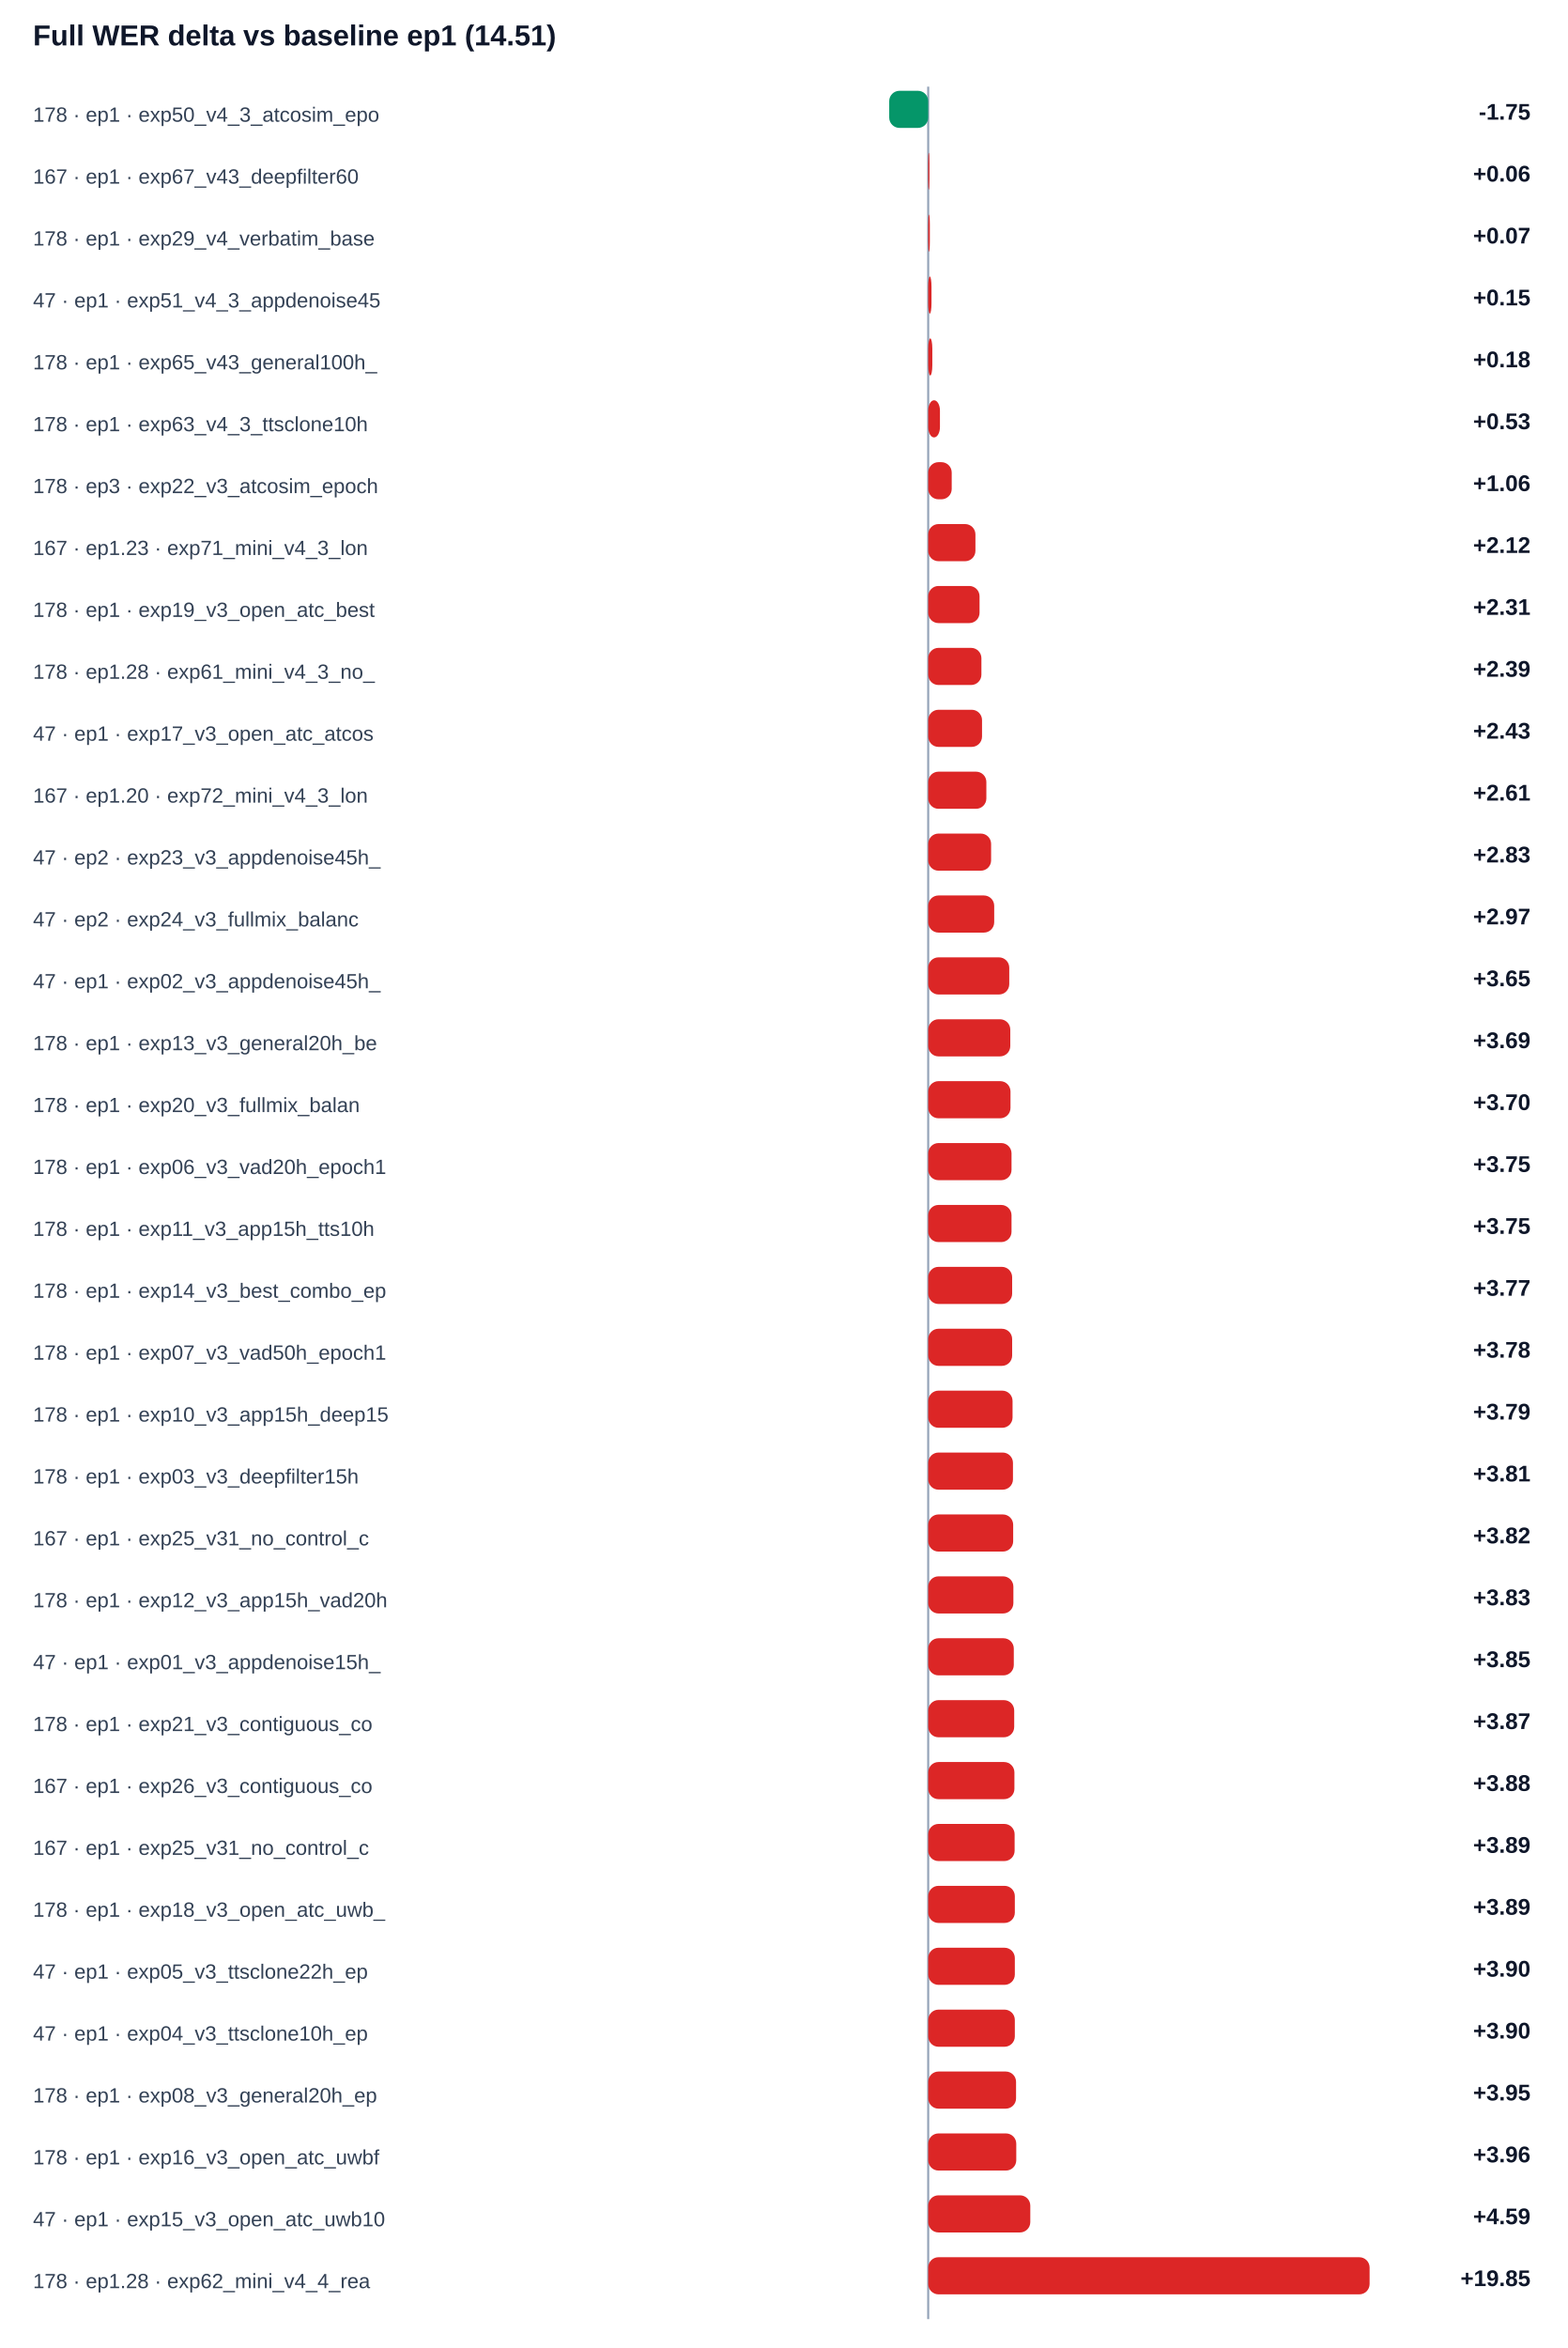
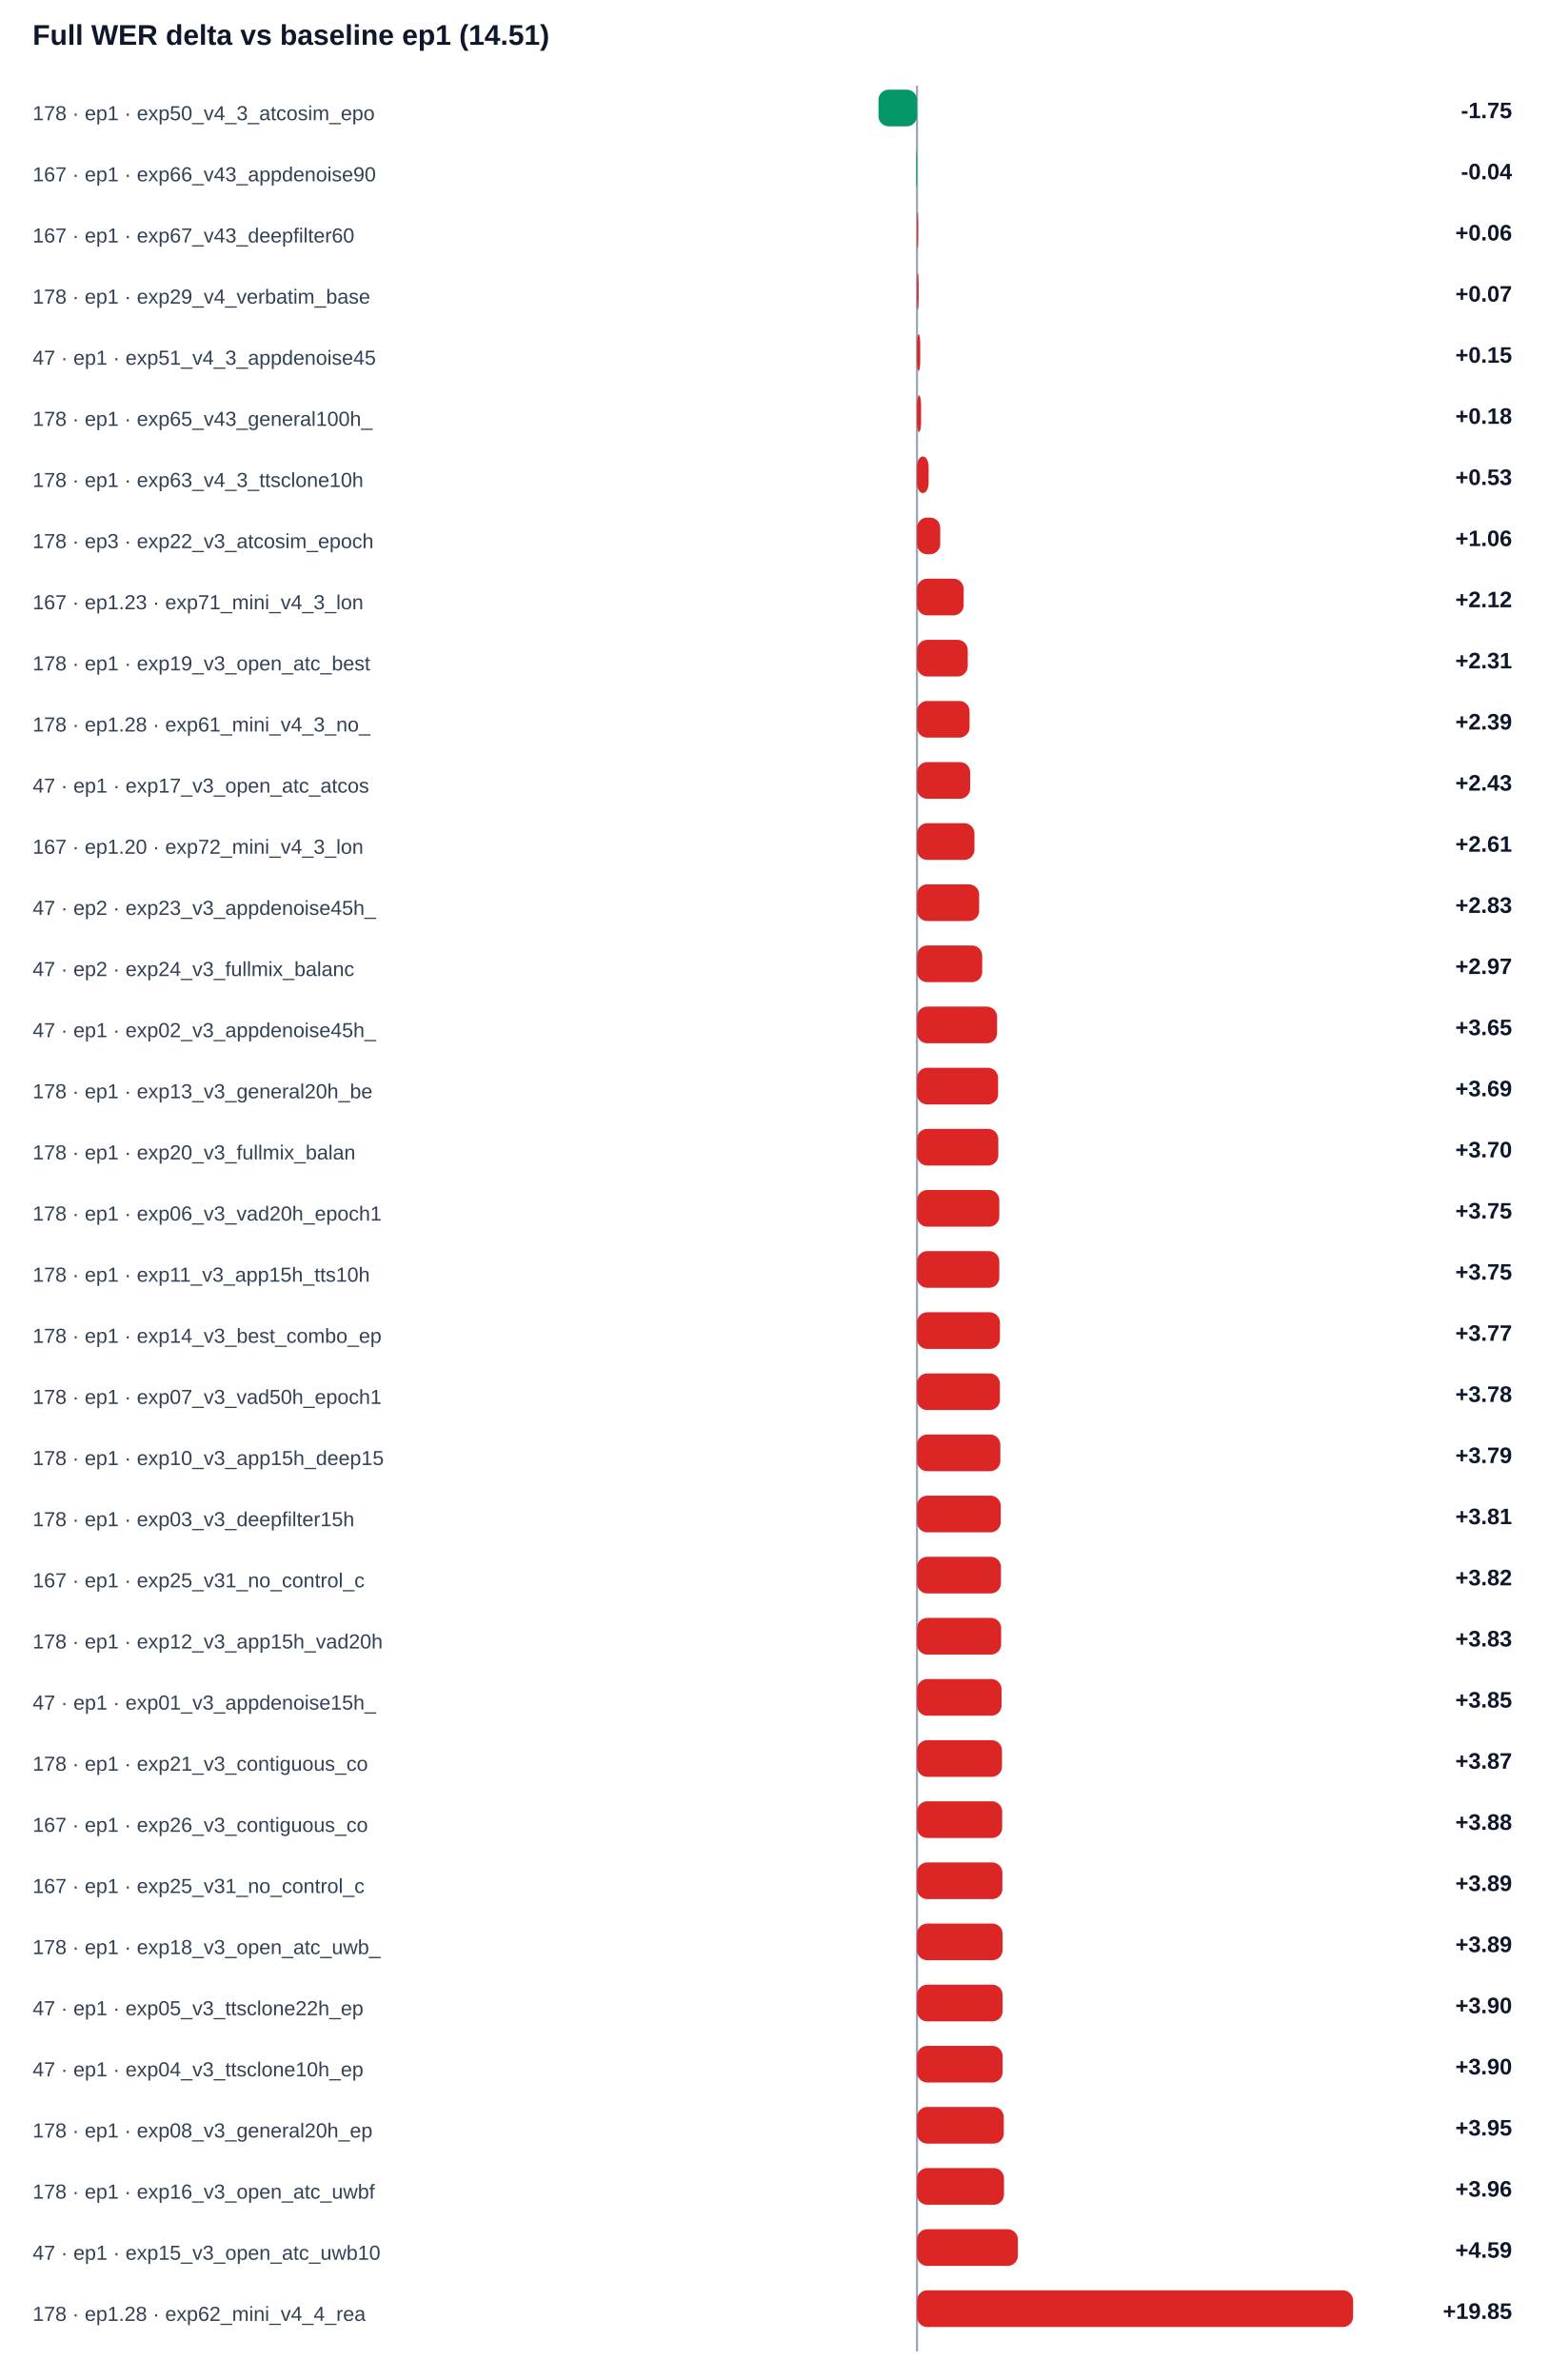
- <svg xmlns="http://www.w3.org/2000/svg" width="100%" viewBox="0 0 760 1138" style="max-width:760px;background:#ffffff;border:1px solid #e5e7eb;border-radius:10px;">
+ <svg xmlns="http://www.w3.org/2000/svg" width="100%" viewBox="0 0 760 1168" style="max-width:760px;background:#ffffff;border:1px solid #e5e7eb;border-radius:10px;">
  <text x="16.0" y="22.0" font-size="14" fill="#0f172a" text-anchor="start" font-family="Arial, sans-serif" font-weight="700">Full WER delta vs baseline ep1 (14.51)</text>
-   <line x1="450" y1="42" x2="450" y2="1124" stroke="#94a3b8" />
+   <line x1="450" y1="42" x2="450" y2="1154" stroke="#94a3b8" />
  <text x="16.0" y="59.0" font-size="10" fill="#334155" text-anchor="start" font-family="Arial, sans-serif" font-weight="400">178 · ep1 · exp50_v4_3_atcosim_epo</text>
  <rect x="431.1" y="44" width="18.9" height="18" rx="5" fill="#059669" />
  <text x="742.0" y="58.0" font-size="11" fill="#0f172a" text-anchor="end" font-family="Arial, sans-serif" font-weight="700">-1.75</text>
-   <text x="16.0" y="89.0" font-size="10" fill="#334155" text-anchor="start" font-family="Arial, sans-serif" font-weight="400">167 · ep1 · exp67_v43_deepfilter60</text>
-   <rect x="450.0" y="74" width="0.6" height="18" rx="5" fill="#dc2626" />
-   <text x="742.0" y="88.0" font-size="11" fill="#0f172a" text-anchor="end" font-family="Arial, sans-serif" font-weight="700">+0.06</text>
-   <text x="16.0" y="119.0" font-size="10" fill="#334155" text-anchor="start" font-family="Arial, sans-serif" font-weight="400">178 · ep1 · exp29_v4_verbatim_base</text>
-   <rect x="450.0" y="104" width="0.8" height="18" rx="5" fill="#dc2626" />
-   <text x="742.0" y="118.0" font-size="11" fill="#0f172a" text-anchor="end" font-family="Arial, sans-serif" font-weight="700">+0.07</text>
-   <text x="16.0" y="149.0" font-size="10" fill="#334155" text-anchor="start" font-family="Arial, sans-serif" font-weight="400">47 · ep1 · exp51_v4_3_appdenoise45</text>
-   <rect x="450.0" y="134" width="1.6" height="18" rx="5" fill="#dc2626" />
-   <text x="742.0" y="148.0" font-size="11" fill="#0f172a" text-anchor="end" font-family="Arial, sans-serif" font-weight="700">+0.15</text>
-   <text x="16.0" y="179.0" font-size="10" fill="#334155" text-anchor="start" font-family="Arial, sans-serif" font-weight="400">178 · ep1 · exp65_v43_general100h_</text>
-   <rect x="450.0" y="164" width="2.0" height="18" rx="5" fill="#dc2626" />
-   <text x="742.0" y="178.0" font-size="11" fill="#0f172a" text-anchor="end" font-family="Arial, sans-serif" font-weight="700">+0.18</text>
-   <text x="16.0" y="209.0" font-size="10" fill="#334155" text-anchor="start" font-family="Arial, sans-serif" font-weight="400">178 · ep1 · exp63_v4_3_ttsclone10h</text>
-   <rect x="450.0" y="194" width="5.7" height="18" rx="5" fill="#dc2626" />
-   <text x="742.0" y="208.0" font-size="11" fill="#0f172a" text-anchor="end" font-family="Arial, sans-serif" font-weight="700">+0.53</text>
-   <text x="16.0" y="239.0" font-size="10" fill="#334155" text-anchor="start" font-family="Arial, sans-serif" font-weight="400">178 · ep3 · exp22_v3_atcosim_epoch</text>
-   <rect x="450.0" y="224" width="11.4" height="18" rx="5" fill="#dc2626" />
-   <text x="742.0" y="238.0" font-size="11" fill="#0f172a" text-anchor="end" font-family="Arial, sans-serif" font-weight="700">+1.06</text>
-   <text x="16.0" y="269.0" font-size="10" fill="#334155" text-anchor="start" font-family="Arial, sans-serif" font-weight="400">167 · ep1.23 · exp71_mini_v4_3_lon</text>
-   <rect x="450.0" y="254" width="22.9" height="18" rx="5" fill="#dc2626" />
-   <text x="742.0" y="268.0" font-size="11" fill="#0f172a" text-anchor="end" font-family="Arial, sans-serif" font-weight="700">+2.12</text>
-   <text x="16.0" y="299.0" font-size="10" fill="#334155" text-anchor="start" font-family="Arial, sans-serif" font-weight="400">178 · ep1 · exp19_v3_open_atc_best</text>
-   <rect x="450.0" y="284" width="24.9" height="18" rx="5" fill="#dc2626" />
-   <text x="742.0" y="298.0" font-size="11" fill="#0f172a" text-anchor="end" font-family="Arial, sans-serif" font-weight="700">+2.31</text>
-   <text x="16.0" y="329.0" font-size="10" fill="#334155" text-anchor="start" font-family="Arial, sans-serif" font-weight="400">178 · ep1.28 · exp61_mini_v4_3_no_</text>
-   <rect x="450.0" y="314" width="25.8" height="18" rx="5" fill="#dc2626" />
-   <text x="742.0" y="328.0" font-size="11" fill="#0f172a" text-anchor="end" font-family="Arial, sans-serif" font-weight="700">+2.39</text>
-   <text x="16.0" y="359.0" font-size="10" fill="#334155" text-anchor="start" font-family="Arial, sans-serif" font-weight="400">47 · ep1 · exp17_v3_open_atc_atcos</text>
-   <rect x="450.0" y="344" width="26.1" height="18" rx="5" fill="#dc2626" />
-   <text x="742.0" y="358.0" font-size="11" fill="#0f172a" text-anchor="end" font-family="Arial, sans-serif" font-weight="700">+2.43</text>
-   <text x="16.0" y="389.0" font-size="10" fill="#334155" text-anchor="start" font-family="Arial, sans-serif" font-weight="400">167 · ep1.20 · exp72_mini_v4_3_lon</text>
-   <rect x="450.0" y="374" width="28.2" height="18" rx="5" fill="#dc2626" />
-   <text x="742.0" y="388.0" font-size="11" fill="#0f172a" text-anchor="end" font-family="Arial, sans-serif" font-weight="700">+2.61</text>
-   <text x="16.0" y="419.0" font-size="10" fill="#334155" text-anchor="start" font-family="Arial, sans-serif" font-weight="400">47 · ep2 · exp23_v3_appdenoise45h_</text>
-   <rect x="450.0" y="404" width="30.5" height="18" rx="5" fill="#dc2626" />
-   <text x="742.0" y="418.0" font-size="11" fill="#0f172a" text-anchor="end" font-family="Arial, sans-serif" font-weight="700">+2.83</text>
-   <text x="16.0" y="449.0" font-size="10" fill="#334155" text-anchor="start" font-family="Arial, sans-serif" font-weight="400">47 · ep2 · exp24_v3_fullmix_balanc</text>
-   <rect x="450.0" y="434" width="32.0" height="18" rx="5" fill="#dc2626" />
-   <text x="742.0" y="448.0" font-size="11" fill="#0f172a" text-anchor="end" font-family="Arial, sans-serif" font-weight="700">+2.97</text>
-   <text x="16.0" y="479.0" font-size="10" fill="#334155" text-anchor="start" font-family="Arial, sans-serif" font-weight="400">47 · ep1 · exp02_v3_appdenoise45h_</text>
-   <rect x="450.0" y="464" width="39.3" height="18" rx="5" fill="#dc2626" />
-   <text x="742.0" y="478.0" font-size="11" fill="#0f172a" text-anchor="end" font-family="Arial, sans-serif" font-weight="700">+3.65</text>
-   <text x="16.0" y="509.0" font-size="10" fill="#334155" text-anchor="start" font-family="Arial, sans-serif" font-weight="400">178 · ep1 · exp13_v3_general20h_be</text>
-   <rect x="450.0" y="494" width="39.8" height="18" rx="5" fill="#dc2626" />
-   <text x="742.0" y="508.0" font-size="11" fill="#0f172a" text-anchor="end" font-family="Arial, sans-serif" font-weight="700">+3.69</text>
-   <text x="16.0" y="539.0" font-size="10" fill="#334155" text-anchor="start" font-family="Arial, sans-serif" font-weight="400">178 · ep1 · exp20_v3_fullmix_balan</text>
-   <rect x="450.0" y="524" width="39.9" height="18" rx="5" fill="#dc2626" />
-   <text x="742.0" y="538.0" font-size="11" fill="#0f172a" text-anchor="end" font-family="Arial, sans-serif" font-weight="700">+3.70</text>
-   <text x="16.0" y="569.0" font-size="10" fill="#334155" text-anchor="start" font-family="Arial, sans-serif" font-weight="400">178 · ep1 · exp06_v3_vad20h_epoch1</text>
-   <rect x="450.0" y="554" width="40.4" height="18" rx="5" fill="#dc2626" />
-   <text x="742.0" y="568.0" font-size="11" fill="#0f172a" text-anchor="end" font-family="Arial, sans-serif" font-weight="700">+3.75</text>
-   <text x="16.0" y="599.0" font-size="10" fill="#334155" text-anchor="start" font-family="Arial, sans-serif" font-weight="400">178 · ep1 · exp11_v3_app15h_tts10h</text>
+   <text x="16.0" y="89.0" font-size="10" fill="#334155" text-anchor="start" font-family="Arial, sans-serif" font-weight="400">167 · ep1 · exp66_v43_appdenoise90</text>
+   <rect x="449.6" y="74" width="0.4" height="18" rx="5" fill="#059669" />
+   <text x="742.0" y="88.0" font-size="11" fill="#0f172a" text-anchor="end" font-family="Arial, sans-serif" font-weight="700">-0.04</text>
+   <text x="16.0" y="119.0" font-size="10" fill="#334155" text-anchor="start" font-family="Arial, sans-serif" font-weight="400">167 · ep1 · exp67_v43_deepfilter60</text>
+   <rect x="450.0" y="104" width="0.6" height="18" rx="5" fill="#dc2626" />
+   <text x="742.0" y="118.0" font-size="11" fill="#0f172a" text-anchor="end" font-family="Arial, sans-serif" font-weight="700">+0.06</text>
+   <text x="16.0" y="149.0" font-size="10" fill="#334155" text-anchor="start" font-family="Arial, sans-serif" font-weight="400">178 · ep1 · exp29_v4_verbatim_base</text>
+   <rect x="450.0" y="134" width="0.8" height="18" rx="5" fill="#dc2626" />
+   <text x="742.0" y="148.0" font-size="11" fill="#0f172a" text-anchor="end" font-family="Arial, sans-serif" font-weight="700">+0.07</text>
+   <text x="16.0" y="179.0" font-size="10" fill="#334155" text-anchor="start" font-family="Arial, sans-serif" font-weight="400">47 · ep1 · exp51_v4_3_appdenoise45</text>
+   <rect x="450.0" y="164" width="1.6" height="18" rx="5" fill="#dc2626" />
+   <text x="742.0" y="178.0" font-size="11" fill="#0f172a" text-anchor="end" font-family="Arial, sans-serif" font-weight="700">+0.15</text>
+   <text x="16.0" y="209.0" font-size="10" fill="#334155" text-anchor="start" font-family="Arial, sans-serif" font-weight="400">178 · ep1 · exp65_v43_general100h_</text>
+   <rect x="450.0" y="194" width="2.0" height="18" rx="5" fill="#dc2626" />
+   <text x="742.0" y="208.0" font-size="11" fill="#0f172a" text-anchor="end" font-family="Arial, sans-serif" font-weight="700">+0.18</text>
+   <text x="16.0" y="239.0" font-size="10" fill="#334155" text-anchor="start" font-family="Arial, sans-serif" font-weight="400">178 · ep1 · exp63_v4_3_ttsclone10h</text>
+   <rect x="450.0" y="224" width="5.7" height="18" rx="5" fill="#dc2626" />
+   <text x="742.0" y="238.0" font-size="11" fill="#0f172a" text-anchor="end" font-family="Arial, sans-serif" font-weight="700">+0.53</text>
+   <text x="16.0" y="269.0" font-size="10" fill="#334155" text-anchor="start" font-family="Arial, sans-serif" font-weight="400">178 · ep3 · exp22_v3_atcosim_epoch</text>
+   <rect x="450.0" y="254" width="11.4" height="18" rx="5" fill="#dc2626" />
+   <text x="742.0" y="268.0" font-size="11" fill="#0f172a" text-anchor="end" font-family="Arial, sans-serif" font-weight="700">+1.06</text>
+   <text x="16.0" y="299.0" font-size="10" fill="#334155" text-anchor="start" font-family="Arial, sans-serif" font-weight="400">167 · ep1.23 · exp71_mini_v4_3_lon</text>
+   <rect x="450.0" y="284" width="22.9" height="18" rx="5" fill="#dc2626" />
+   <text x="742.0" y="298.0" font-size="11" fill="#0f172a" text-anchor="end" font-family="Arial, sans-serif" font-weight="700">+2.12</text>
+   <text x="16.0" y="329.0" font-size="10" fill="#334155" text-anchor="start" font-family="Arial, sans-serif" font-weight="400">178 · ep1 · exp19_v3_open_atc_best</text>
+   <rect x="450.0" y="314" width="24.9" height="18" rx="5" fill="#dc2626" />
+   <text x="742.0" y="328.0" font-size="11" fill="#0f172a" text-anchor="end" font-family="Arial, sans-serif" font-weight="700">+2.31</text>
+   <text x="16.0" y="359.0" font-size="10" fill="#334155" text-anchor="start" font-family="Arial, sans-serif" font-weight="400">178 · ep1.28 · exp61_mini_v4_3_no_</text>
+   <rect x="450.0" y="344" width="25.8" height="18" rx="5" fill="#dc2626" />
+   <text x="742.0" y="358.0" font-size="11" fill="#0f172a" text-anchor="end" font-family="Arial, sans-serif" font-weight="700">+2.39</text>
+   <text x="16.0" y="389.0" font-size="10" fill="#334155" text-anchor="start" font-family="Arial, sans-serif" font-weight="400">47 · ep1 · exp17_v3_open_atc_atcos</text>
+   <rect x="450.0" y="374" width="26.1" height="18" rx="5" fill="#dc2626" />
+   <text x="742.0" y="388.0" font-size="11" fill="#0f172a" text-anchor="end" font-family="Arial, sans-serif" font-weight="700">+2.43</text>
+   <text x="16.0" y="419.0" font-size="10" fill="#334155" text-anchor="start" font-family="Arial, sans-serif" font-weight="400">167 · ep1.20 · exp72_mini_v4_3_lon</text>
+   <rect x="450.0" y="404" width="28.2" height="18" rx="5" fill="#dc2626" />
+   <text x="742.0" y="418.0" font-size="11" fill="#0f172a" text-anchor="end" font-family="Arial, sans-serif" font-weight="700">+2.61</text>
+   <text x="16.0" y="449.0" font-size="10" fill="#334155" text-anchor="start" font-family="Arial, sans-serif" font-weight="400">47 · ep2 · exp23_v3_appdenoise45h_</text>
+   <rect x="450.0" y="434" width="30.5" height="18" rx="5" fill="#dc2626" />
+   <text x="742.0" y="448.0" font-size="11" fill="#0f172a" text-anchor="end" font-family="Arial, sans-serif" font-weight="700">+2.83</text>
+   <text x="16.0" y="479.0" font-size="10" fill="#334155" text-anchor="start" font-family="Arial, sans-serif" font-weight="400">47 · ep2 · exp24_v3_fullmix_balanc</text>
+   <rect x="450.0" y="464" width="32.0" height="18" rx="5" fill="#dc2626" />
+   <text x="742.0" y="478.0" font-size="11" fill="#0f172a" text-anchor="end" font-family="Arial, sans-serif" font-weight="700">+2.97</text>
+   <text x="16.0" y="509.0" font-size="10" fill="#334155" text-anchor="start" font-family="Arial, sans-serif" font-weight="400">47 · ep1 · exp02_v3_appdenoise45h_</text>
+   <rect x="450.0" y="494" width="39.3" height="18" rx="5" fill="#dc2626" />
+   <text x="742.0" y="508.0" font-size="11" fill="#0f172a" text-anchor="end" font-family="Arial, sans-serif" font-weight="700">+3.65</text>
+   <text x="16.0" y="539.0" font-size="10" fill="#334155" text-anchor="start" font-family="Arial, sans-serif" font-weight="400">178 · ep1 · exp13_v3_general20h_be</text>
+   <rect x="450.0" y="524" width="39.8" height="18" rx="5" fill="#dc2626" />
+   <text x="742.0" y="538.0" font-size="11" fill="#0f172a" text-anchor="end" font-family="Arial, sans-serif" font-weight="700">+3.69</text>
+   <text x="16.0" y="569.0" font-size="10" fill="#334155" text-anchor="start" font-family="Arial, sans-serif" font-weight="400">178 · ep1 · exp20_v3_fullmix_balan</text>
+   <rect x="450.0" y="554" width="39.9" height="18" rx="5" fill="#dc2626" />
+   <text x="742.0" y="568.0" font-size="11" fill="#0f172a" text-anchor="end" font-family="Arial, sans-serif" font-weight="700">+3.70</text>
+   <text x="16.0" y="599.0" font-size="10" fill="#334155" text-anchor="start" font-family="Arial, sans-serif" font-weight="400">178 · ep1 · exp06_v3_vad20h_epoch1</text>
  <rect x="450.0" y="584" width="40.4" height="18" rx="5" fill="#dc2626" />
  <text x="742.0" y="598.0" font-size="11" fill="#0f172a" text-anchor="end" font-family="Arial, sans-serif" font-weight="700">+3.75</text>
-   <text x="16.0" y="629.0" font-size="10" fill="#334155" text-anchor="start" font-family="Arial, sans-serif" font-weight="400">178 · ep1 · exp14_v3_best_combo_ep</text>
-   <rect x="450.0" y="614" width="40.7" height="18" rx="5" fill="#dc2626" />
-   <text x="742.0" y="628.0" font-size="11" fill="#0f172a" text-anchor="end" font-family="Arial, sans-serif" font-weight="700">+3.77</text>
-   <text x="16.0" y="659.0" font-size="10" fill="#334155" text-anchor="start" font-family="Arial, sans-serif" font-weight="400">178 · ep1 · exp07_v3_vad50h_epoch1</text>
+   <text x="16.0" y="629.0" font-size="10" fill="#334155" text-anchor="start" font-family="Arial, sans-serif" font-weight="400">178 · ep1 · exp11_v3_app15h_tts10h</text>
+   <rect x="450.0" y="614" width="40.4" height="18" rx="5" fill="#dc2626" />
+   <text x="742.0" y="628.0" font-size="11" fill="#0f172a" text-anchor="end" font-family="Arial, sans-serif" font-weight="700">+3.75</text>
+   <text x="16.0" y="659.0" font-size="10" fill="#334155" text-anchor="start" font-family="Arial, sans-serif" font-weight="400">178 · ep1 · exp14_v3_best_combo_ep</text>
  <rect x="450.0" y="644" width="40.7" height="18" rx="5" fill="#dc2626" />
-   <text x="742.0" y="658.0" font-size="11" fill="#0f172a" text-anchor="end" font-family="Arial, sans-serif" font-weight="700">+3.78</text>
-   <text x="16.0" y="689.0" font-size="10" fill="#334155" text-anchor="start" font-family="Arial, sans-serif" font-weight="400">178 · ep1 · exp10_v3_app15h_deep15</text>
-   <rect x="450.0" y="674" width="40.9" height="18" rx="5" fill="#dc2626" />
-   <text x="742.0" y="688.0" font-size="11" fill="#0f172a" text-anchor="end" font-family="Arial, sans-serif" font-weight="700">+3.79</text>
-   <text x="16.0" y="719.0" font-size="10" fill="#334155" text-anchor="start" font-family="Arial, sans-serif" font-weight="400">178 · ep1 · exp03_v3_deepfilter15h</text>
-   <rect x="450.0" y="704" width="41.1" height="18" rx="5" fill="#dc2626" />
-   <text x="742.0" y="718.0" font-size="11" fill="#0f172a" text-anchor="end" font-family="Arial, sans-serif" font-weight="700">+3.81</text>
-   <text x="16.0" y="749.0" font-size="10" fill="#334155" text-anchor="start" font-family="Arial, sans-serif" font-weight="400">167 · ep1 · exp25_v31_no_control_c</text>
-   <rect x="450.0" y="734" width="41.2" height="18" rx="5" fill="#dc2626" />
-   <text x="742.0" y="748.0" font-size="11" fill="#0f172a" text-anchor="end" font-family="Arial, sans-serif" font-weight="700">+3.82</text>
-   <text x="16.0" y="779.0" font-size="10" fill="#334155" text-anchor="start" font-family="Arial, sans-serif" font-weight="400">178 · ep1 · exp12_v3_app15h_vad20h</text>
-   <rect x="450.0" y="764" width="41.3" height="18" rx="5" fill="#dc2626" />
-   <text x="742.0" y="778.0" font-size="11" fill="#0f172a" text-anchor="end" font-family="Arial, sans-serif" font-weight="700">+3.83</text>
-   <text x="16.0" y="809.0" font-size="10" fill="#334155" text-anchor="start" font-family="Arial, sans-serif" font-weight="400">47 · ep1 · exp01_v3_appdenoise15h_</text>
-   <rect x="450.0" y="794" width="41.5" height="18" rx="5" fill="#dc2626" />
-   <text x="742.0" y="808.0" font-size="11" fill="#0f172a" text-anchor="end" font-family="Arial, sans-serif" font-weight="700">+3.85</text>
-   <text x="16.0" y="839.0" font-size="10" fill="#334155" text-anchor="start" font-family="Arial, sans-serif" font-weight="400">178 · ep1 · exp21_v3_contiguous_co</text>
-   <rect x="450.0" y="824" width="41.7" height="18" rx="5" fill="#dc2626" />
-   <text x="742.0" y="838.0" font-size="11" fill="#0f172a" text-anchor="end" font-family="Arial, sans-serif" font-weight="700">+3.87</text>
-   <text x="16.0" y="869.0" font-size="10" fill="#334155" text-anchor="start" font-family="Arial, sans-serif" font-weight="400">167 · ep1 · exp26_v3_contiguous_co</text>
-   <rect x="450.0" y="854" width="41.8" height="18" rx="5" fill="#dc2626" />
-   <text x="742.0" y="868.0" font-size="11" fill="#0f172a" text-anchor="end" font-family="Arial, sans-serif" font-weight="700">+3.88</text>
-   <text x="16.0" y="899.0" font-size="10" fill="#334155" text-anchor="start" font-family="Arial, sans-serif" font-weight="400">167 · ep1 · exp25_v31_no_control_c</text>
-   <rect x="450.0" y="884" width="41.9" height="18" rx="5" fill="#dc2626" />
-   <text x="742.0" y="898.0" font-size="11" fill="#0f172a" text-anchor="end" font-family="Arial, sans-serif" font-weight="700">+3.89</text>
-   <text x="16.0" y="929.0" font-size="10" fill="#334155" text-anchor="start" font-family="Arial, sans-serif" font-weight="400">178 · ep1 · exp18_v3_open_atc_uwb_</text>
-   <rect x="450.0" y="914" width="42.0" height="18" rx="5" fill="#dc2626" />
+   <text x="742.0" y="658.0" font-size="11" fill="#0f172a" text-anchor="end" font-family="Arial, sans-serif" font-weight="700">+3.77</text>
+   <text x="16.0" y="689.0" font-size="10" fill="#334155" text-anchor="start" font-family="Arial, sans-serif" font-weight="400">178 · ep1 · exp07_v3_vad50h_epoch1</text>
+   <rect x="450.0" y="674" width="40.7" height="18" rx="5" fill="#dc2626" />
+   <text x="742.0" y="688.0" font-size="11" fill="#0f172a" text-anchor="end" font-family="Arial, sans-serif" font-weight="700">+3.78</text>
+   <text x="16.0" y="719.0" font-size="10" fill="#334155" text-anchor="start" font-family="Arial, sans-serif" font-weight="400">178 · ep1 · exp10_v3_app15h_deep15</text>
+   <rect x="450.0" y="704" width="40.9" height="18" rx="5" fill="#dc2626" />
+   <text x="742.0" y="718.0" font-size="11" fill="#0f172a" text-anchor="end" font-family="Arial, sans-serif" font-weight="700">+3.79</text>
+   <text x="16.0" y="749.0" font-size="10" fill="#334155" text-anchor="start" font-family="Arial, sans-serif" font-weight="400">178 · ep1 · exp03_v3_deepfilter15h</text>
+   <rect x="450.0" y="734" width="41.1" height="18" rx="5" fill="#dc2626" />
+   <text x="742.0" y="748.0" font-size="11" fill="#0f172a" text-anchor="end" font-family="Arial, sans-serif" font-weight="700">+3.81</text>
+   <text x="16.0" y="779.0" font-size="10" fill="#334155" text-anchor="start" font-family="Arial, sans-serif" font-weight="400">167 · ep1 · exp25_v31_no_control_c</text>
+   <rect x="450.0" y="764" width="41.2" height="18" rx="5" fill="#dc2626" />
+   <text x="742.0" y="778.0" font-size="11" fill="#0f172a" text-anchor="end" font-family="Arial, sans-serif" font-weight="700">+3.82</text>
+   <text x="16.0" y="809.0" font-size="10" fill="#334155" text-anchor="start" font-family="Arial, sans-serif" font-weight="400">178 · ep1 · exp12_v3_app15h_vad20h</text>
+   <rect x="450.0" y="794" width="41.3" height="18" rx="5" fill="#dc2626" />
+   <text x="742.0" y="808.0" font-size="11" fill="#0f172a" text-anchor="end" font-family="Arial, sans-serif" font-weight="700">+3.83</text>
+   <text x="16.0" y="839.0" font-size="10" fill="#334155" text-anchor="start" font-family="Arial, sans-serif" font-weight="400">47 · ep1 · exp01_v3_appdenoise15h_</text>
+   <rect x="450.0" y="824" width="41.5" height="18" rx="5" fill="#dc2626" />
+   <text x="742.0" y="838.0" font-size="11" fill="#0f172a" text-anchor="end" font-family="Arial, sans-serif" font-weight="700">+3.85</text>
+   <text x="16.0" y="869.0" font-size="10" fill="#334155" text-anchor="start" font-family="Arial, sans-serif" font-weight="400">178 · ep1 · exp21_v3_contiguous_co</text>
+   <rect x="450.0" y="854" width="41.7" height="18" rx="5" fill="#dc2626" />
+   <text x="742.0" y="868.0" font-size="11" fill="#0f172a" text-anchor="end" font-family="Arial, sans-serif" font-weight="700">+3.87</text>
+   <text x="16.0" y="899.0" font-size="10" fill="#334155" text-anchor="start" font-family="Arial, sans-serif" font-weight="400">167 · ep1 · exp26_v3_contiguous_co</text>
+   <rect x="450.0" y="884" width="41.8" height="18" rx="5" fill="#dc2626" />
+   <text x="742.0" y="898.0" font-size="11" fill="#0f172a" text-anchor="end" font-family="Arial, sans-serif" font-weight="700">+3.88</text>
+   <text x="16.0" y="929.0" font-size="10" fill="#334155" text-anchor="start" font-family="Arial, sans-serif" font-weight="400">167 · ep1 · exp25_v31_no_control_c</text>
+   <rect x="450.0" y="914" width="41.9" height="18" rx="5" fill="#dc2626" />
  <text x="742.0" y="928.0" font-size="11" fill="#0f172a" text-anchor="end" font-family="Arial, sans-serif" font-weight="700">+3.89</text>
-   <text x="16.0" y="959.0" font-size="10" fill="#334155" text-anchor="start" font-family="Arial, sans-serif" font-weight="400">47 · ep1 · exp05_v3_ttsclone22h_ep</text>
+   <text x="16.0" y="959.0" font-size="10" fill="#334155" text-anchor="start" font-family="Arial, sans-serif" font-weight="400">178 · ep1 · exp18_v3_open_atc_uwb_</text>
  <rect x="450.0" y="944" width="42.0" height="18" rx="5" fill="#dc2626" />
-   <text x="742.0" y="958.0" font-size="11" fill="#0f172a" text-anchor="end" font-family="Arial, sans-serif" font-weight="700">+3.90</text>
-   <text x="16.0" y="989.0" font-size="10" fill="#334155" text-anchor="start" font-family="Arial, sans-serif" font-weight="400">47 · ep1 · exp04_v3_ttsclone10h_ep</text>
+   <text x="742.0" y="958.0" font-size="11" fill="#0f172a" text-anchor="end" font-family="Arial, sans-serif" font-weight="700">+3.89</text>
+   <text x="16.0" y="989.0" font-size="10" fill="#334155" text-anchor="start" font-family="Arial, sans-serif" font-weight="400">47 · ep1 · exp05_v3_ttsclone22h_ep</text>
  <rect x="450.0" y="974" width="42.0" height="18" rx="5" fill="#dc2626" />
  <text x="742.0" y="988.0" font-size="11" fill="#0f172a" text-anchor="end" font-family="Arial, sans-serif" font-weight="700">+3.90</text>
-   <text x="16.0" y="1019.0" font-size="10" fill="#334155" text-anchor="start" font-family="Arial, sans-serif" font-weight="400">178 · ep1 · exp08_v3_general20h_ep</text>
-   <rect x="450.0" y="1004" width="42.6" height="18" rx="5" fill="#dc2626" />
-   <text x="742.0" y="1018.0" font-size="11" fill="#0f172a" text-anchor="end" font-family="Arial, sans-serif" font-weight="700">+3.95</text>
-   <text x="16.0" y="1049.0" font-size="10" fill="#334155" text-anchor="start" font-family="Arial, sans-serif" font-weight="400">178 · ep1 · exp16_v3_open_atc_uwbf</text>
-   <rect x="450.0" y="1034" width="42.7" height="18" rx="5" fill="#dc2626" />
-   <text x="742.0" y="1048.0" font-size="11" fill="#0f172a" text-anchor="end" font-family="Arial, sans-serif" font-weight="700">+3.96</text>
-   <text x="16.0" y="1079.0" font-size="10" fill="#334155" text-anchor="start" font-family="Arial, sans-serif" font-weight="400">47 · ep1 · exp15_v3_open_atc_uwb10</text>
-   <rect x="450.0" y="1064" width="49.5" height="18" rx="5" fill="#dc2626" />
-   <text x="742.0" y="1078.0" font-size="11" fill="#0f172a" text-anchor="end" font-family="Arial, sans-serif" font-weight="700">+4.59</text>
-   <text x="16.0" y="1109.0" font-size="10" fill="#334155" text-anchor="start" font-family="Arial, sans-serif" font-weight="400">178 · ep1.28 · exp62_mini_v4_4_rea</text>
-   <rect x="450.0" y="1094" width="214.0" height="18" rx="5" fill="#dc2626" />
-   <text x="742.0" y="1108.0" font-size="11" fill="#0f172a" text-anchor="end" font-family="Arial, sans-serif" font-weight="700">+19.85</text>
+   <text x="16.0" y="1019.0" font-size="10" fill="#334155" text-anchor="start" font-family="Arial, sans-serif" font-weight="400">47 · ep1 · exp04_v3_ttsclone10h_ep</text>
+   <rect x="450.0" y="1004" width="42.0" height="18" rx="5" fill="#dc2626" />
+   <text x="742.0" y="1018.0" font-size="11" fill="#0f172a" text-anchor="end" font-family="Arial, sans-serif" font-weight="700">+3.90</text>
+   <text x="16.0" y="1049.0" font-size="10" fill="#334155" text-anchor="start" font-family="Arial, sans-serif" font-weight="400">178 · ep1 · exp08_v3_general20h_ep</text>
+   <rect x="450.0" y="1034" width="42.6" height="18" rx="5" fill="#dc2626" />
+   <text x="742.0" y="1048.0" font-size="11" fill="#0f172a" text-anchor="end" font-family="Arial, sans-serif" font-weight="700">+3.95</text>
+   <text x="16.0" y="1079.0" font-size="10" fill="#334155" text-anchor="start" font-family="Arial, sans-serif" font-weight="400">178 · ep1 · exp16_v3_open_atc_uwbf</text>
+   <rect x="450.0" y="1064" width="42.7" height="18" rx="5" fill="#dc2626" />
+   <text x="742.0" y="1078.0" font-size="11" fill="#0f172a" text-anchor="end" font-family="Arial, sans-serif" font-weight="700">+3.96</text>
+   <text x="16.0" y="1109.0" font-size="10" fill="#334155" text-anchor="start" font-family="Arial, sans-serif" font-weight="400">47 · ep1 · exp15_v3_open_atc_uwb10</text>
+   <rect x="450.0" y="1094" width="49.5" height="18" rx="5" fill="#dc2626" />
+   <text x="742.0" y="1108.0" font-size="11" fill="#0f172a" text-anchor="end" font-family="Arial, sans-serif" font-weight="700">+4.59</text>
+   <text x="16.0" y="1139.0" font-size="10" fill="#334155" text-anchor="start" font-family="Arial, sans-serif" font-weight="400">178 · ep1.28 · exp62_mini_v4_4_rea</text>
+   <rect x="450.0" y="1124" width="214.0" height="18" rx="5" fill="#dc2626" />
+   <text x="742.0" y="1138.0" font-size="11" fill="#0f172a" text-anchor="end" font-family="Arial, sans-serif" font-weight="700">+19.85</text>
</svg>
